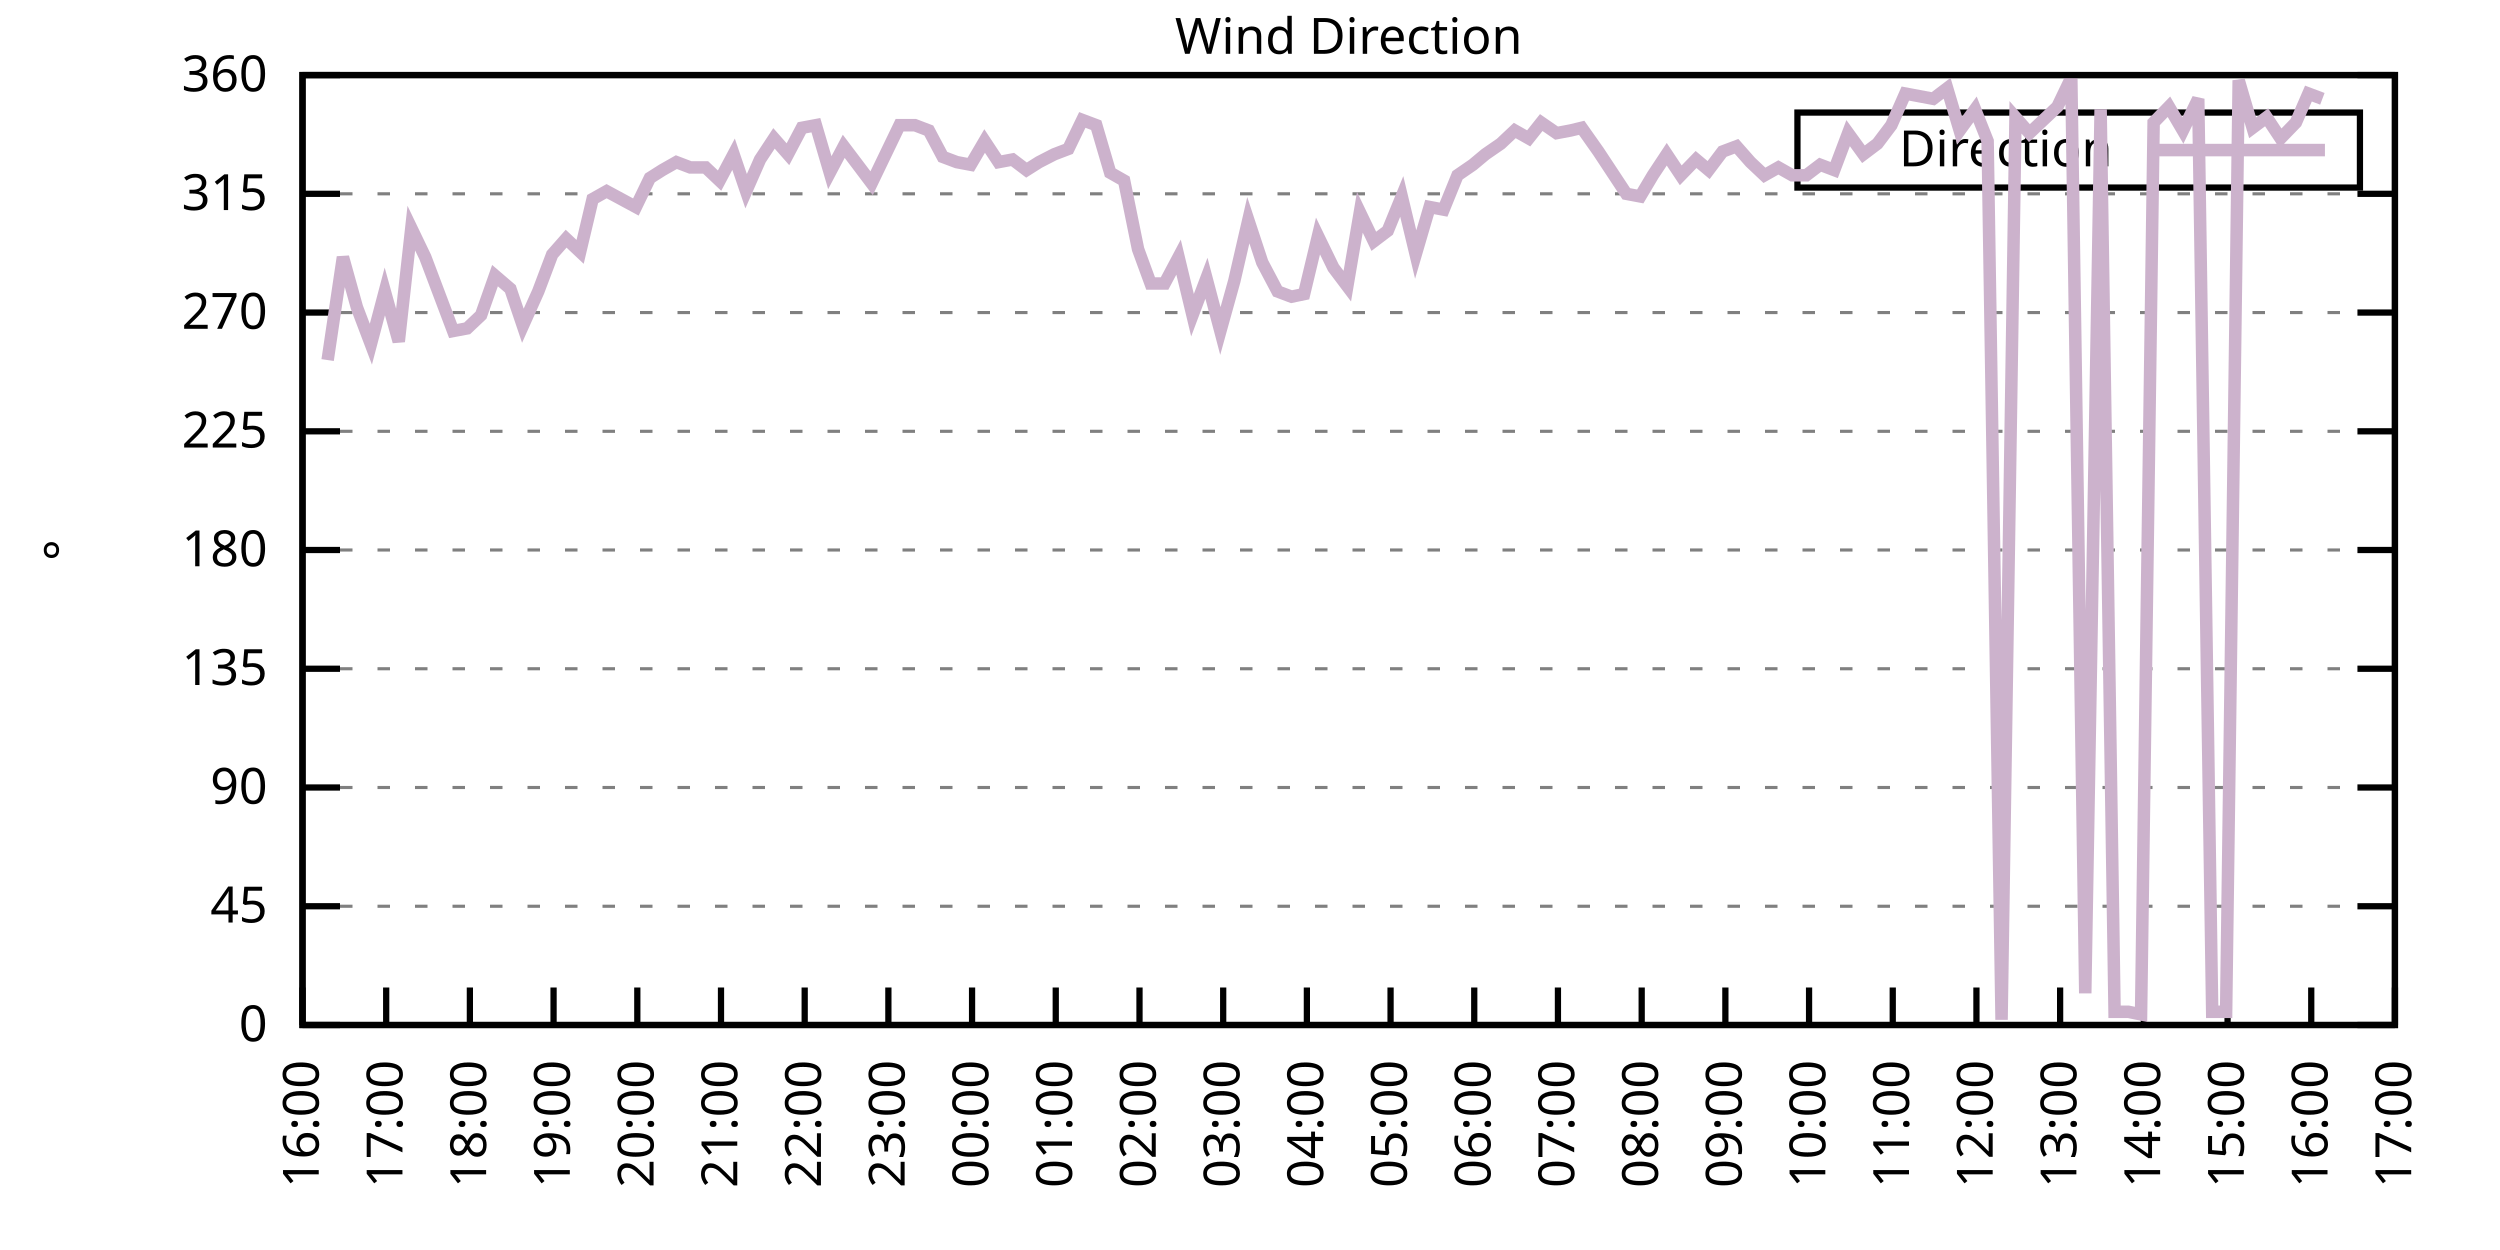
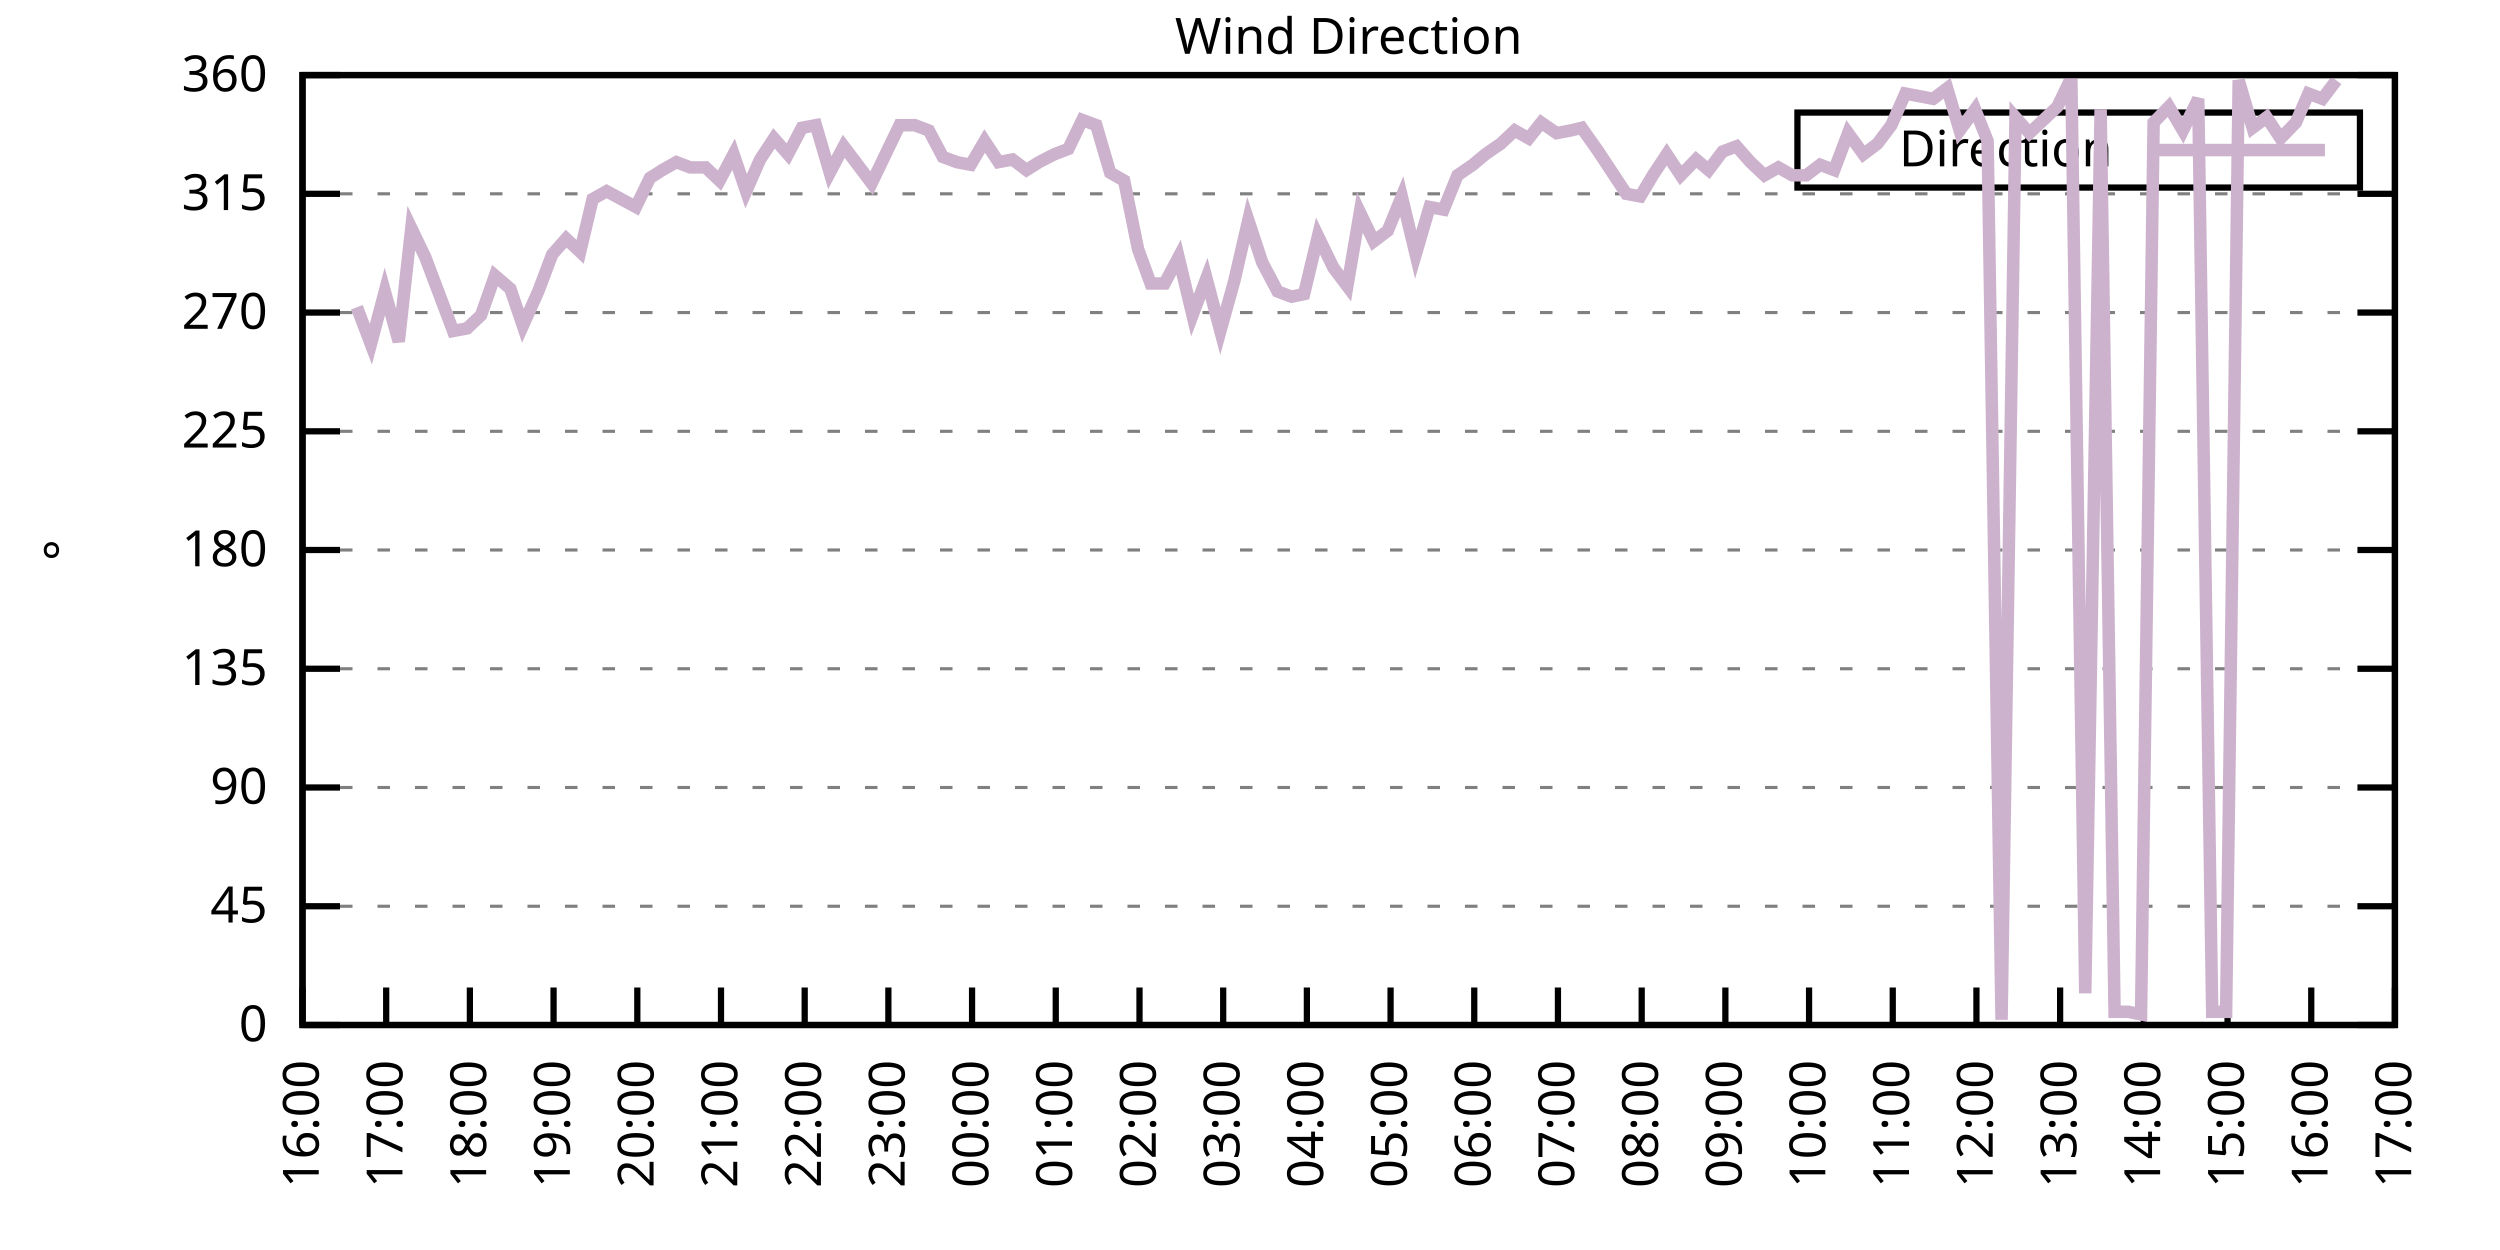
<svg xmlns="http://www.w3.org/2000/svg" xmlns:xlink="http://www.w3.org/1999/xlink" width="400" height="200" viewBox="0 0 400 200">
  <g id="gnuplot_canvas">
    <rect x="0" y="0" width="400" height="200" fill="none" />
    <defs>
      <circle id="gpDot" r="0.5" stroke-width="0.5" stroke="currentColor" />
      <path id="gpPt0" stroke-width="0.333" stroke="currentColor" d="M-1,0 h2 M0,-1 v2" />
      <path id="gpPt1" stroke-width="0.333" stroke="currentColor" d="M-1,-1 L1,1 M1,-1 L-1,1" />
      <path id="gpPt2" stroke-width="0.333" stroke="currentColor" d="M-1,0 L1,0 M0,-1 L0,1 M-1,-1 L1,1 M-1,1 L1,-1" />
      <rect id="gpPt3" stroke-width="0.333" stroke="currentColor" x="-1" y="-1" width="2" height="2" />
      <rect id="gpPt4" stroke-width="0.333" stroke="currentColor" fill="currentColor" x="-1" y="-1" width="2" height="2" />
      <circle id="gpPt5" stroke-width="0.333" stroke="currentColor" cx="0" cy="0" r="1" />
      <use xlink:href="#gpPt5" id="gpPt6" fill="currentColor" stroke="none" />
      <path id="gpPt7" stroke-width="0.333" stroke="currentColor" d="M0,-1.33 L-1.33,0.67 L1.33,0.67 z" />
      <use xlink:href="#gpPt7" id="gpPt8" fill="currentColor" stroke="none" />
      <use xlink:href="#gpPt7" id="gpPt9" stroke="currentColor" transform="rotate(180)" />
      <use xlink:href="#gpPt9" id="gpPt10" fill="currentColor" stroke="none" />
      <use xlink:href="#gpPt3" id="gpPt11" stroke="currentColor" transform="rotate(45)" />
      <use xlink:href="#gpPt11" id="gpPt12" fill="currentColor" stroke="none" />
      <path id="gpPt13" stroke-width="0.333" stroke="currentColor" d="M0,1.330 L1.265,0.411 L0.782,-1.067 L-0.782,-1.076 L-1.265,0.411 z" />
      <use xlink:href="#gpPt13" id="gpPt14" fill="currentColor" stroke="none" />
      <filter id="textbox" filterUnits="objectBoundingBox" x="0" y="0" height="1" width="1">
        <feFlood flood-color="white" flood-opacity="1" result="bgnd" />
        <feComposite in="SourceGraphic" in2="bgnd" operator="atop" />
      </filter>
      <filter id="greybox" filterUnits="objectBoundingBox" x="0" y="0" height="1" width="1">
        <feFlood flood-color="lightgrey" flood-opacity="1" result="grey" />
        <feComposite in="SourceGraphic" in2="grey" operator="atop" />
      </filter>
    </defs>
    <g fill="none" color="white" stroke="currentColor" stroke-width="1.00" stroke-linecap="butt" stroke-linejoin="miter">
</g>
    <g fill="none" color="black" stroke="currentColor" stroke-width="1.00" stroke-linecap="butt" stroke-linejoin="miter">
      <g stroke="none" shape-rendering="crispEdges">
        <polygon fill="rgb(255, 255, 255)" points="48.40,164.00 383.18,164.00 383.18,12.02 48.40,12.02 " />
      </g>
    </g>
    <g fill="none" color="black" stroke="currentColor" stroke-width="1.00" stroke-linecap="butt" stroke-linejoin="miter">
</g>
    <g fill="none" color="black" stroke="black" stroke-width="0.50" stroke-linecap="butt" stroke-linejoin="miter">
</g>
    <g fill="none" color="gray" stroke="currentColor" stroke-width="0.50" stroke-linecap="butt" stroke-linejoin="miter">
      <path stroke="gray" stroke-dasharray="2,4" class="gridline" d="M48.40,164.00 L383.19,164.00  " />
    </g>
    <g fill="none" color="gray" stroke="gray" stroke-width="1.00" stroke-linecap="butt" stroke-linejoin="miter">
</g>
    <g fill="none" color="black" stroke="currentColor" stroke-width="1.00" stroke-linecap="butt" stroke-linejoin="miter">
      <path stroke="black" d="M48.40,164.00 L54.40,164.00 M383.19,164.00 L377.19,164.00  " />
      <g transform="translate(42.80,166.60)" stroke="none" fill="black" font-family="Sans" font-size="8.00" text-anchor="end">
        <text>
          <tspan font-family="Sans"> 0</tspan>
        </text>
      </g>
    </g>
    <g fill="none" color="black" stroke="currentColor" stroke-width="1.00" stroke-linecap="butt" stroke-linejoin="miter">
</g>
    <g fill="none" color="black" stroke="black" stroke-width="0.50" stroke-linecap="butt" stroke-linejoin="miter">
</g>
    <g fill="none" color="gray" stroke="currentColor" stroke-width="0.50" stroke-linecap="butt" stroke-linejoin="miter">
      <path stroke="gray" stroke-dasharray="2,4" class="gridline" d="M48.40,145.00 L383.19,145.00  " />
    </g>
    <g fill="none" color="gray" stroke="gray" stroke-width="1.00" stroke-linecap="butt" stroke-linejoin="miter">
</g>
    <g fill="none" color="black" stroke="currentColor" stroke-width="1.00" stroke-linecap="butt" stroke-linejoin="miter">
      <path stroke="black" d="M48.40,145.00 L54.40,145.00 M383.19,145.00 L377.19,145.00  " />
      <g transform="translate(42.80,147.60)" stroke="none" fill="black" font-family="Sans" font-size="8.00" text-anchor="end">
        <text>
          <tspan font-family="Sans"> 45</tspan>
        </text>
      </g>
    </g>
    <g fill="none" color="black" stroke="currentColor" stroke-width="1.00" stroke-linecap="butt" stroke-linejoin="miter">
</g>
    <g fill="none" color="black" stroke="black" stroke-width="0.50" stroke-linecap="butt" stroke-linejoin="miter">
</g>
    <g fill="none" color="gray" stroke="currentColor" stroke-width="0.50" stroke-linecap="butt" stroke-linejoin="miter">
      <path stroke="gray" stroke-dasharray="2,4" class="gridline" d="M48.40,126.00 L383.19,126.00  " />
    </g>
    <g fill="none" color="gray" stroke="gray" stroke-width="1.00" stroke-linecap="butt" stroke-linejoin="miter">
</g>
    <g fill="none" color="black" stroke="currentColor" stroke-width="1.00" stroke-linecap="butt" stroke-linejoin="miter">
      <path stroke="black" d="M48.40,126.00 L54.40,126.00 M383.19,126.00 L377.19,126.00  " />
      <g transform="translate(42.80,128.60)" stroke="none" fill="black" font-family="Sans" font-size="8.00" text-anchor="end">
        <text>
          <tspan font-family="Sans"> 90</tspan>
        </text>
      </g>
    </g>
    <g fill="none" color="black" stroke="currentColor" stroke-width="1.00" stroke-linecap="butt" stroke-linejoin="miter">
</g>
    <g fill="none" color="black" stroke="black" stroke-width="0.50" stroke-linecap="butt" stroke-linejoin="miter">
</g>
    <g fill="none" color="gray" stroke="currentColor" stroke-width="0.50" stroke-linecap="butt" stroke-linejoin="miter">
      <path stroke="gray" stroke-dasharray="2,4" class="gridline" d="M48.40,107.00 L383.19,107.00  " />
    </g>
    <g fill="none" color="gray" stroke="gray" stroke-width="1.00" stroke-linecap="butt" stroke-linejoin="miter">
</g>
    <g fill="none" color="black" stroke="currentColor" stroke-width="1.00" stroke-linecap="butt" stroke-linejoin="miter">
      <path stroke="black" d="M48.40,107.00 L54.40,107.00 M383.19,107.00 L377.19,107.00  " />
      <g transform="translate(42.80,109.60)" stroke="none" fill="black" font-family="Sans" font-size="8.00" text-anchor="end">
        <text>
          <tspan font-family="Sans"> 135</tspan>
        </text>
      </g>
    </g>
    <g fill="none" color="black" stroke="currentColor" stroke-width="1.00" stroke-linecap="butt" stroke-linejoin="miter">
</g>
    <g fill="none" color="black" stroke="black" stroke-width="0.50" stroke-linecap="butt" stroke-linejoin="miter">
</g>
    <g fill="none" color="gray" stroke="currentColor" stroke-width="0.50" stroke-linecap="butt" stroke-linejoin="miter">
      <path stroke="gray" stroke-dasharray="2,4" class="gridline" d="M48.40,88.00 L383.19,88.00  " />
    </g>
    <g fill="none" color="gray" stroke="gray" stroke-width="1.00" stroke-linecap="butt" stroke-linejoin="miter">
</g>
    <g fill="none" color="black" stroke="currentColor" stroke-width="1.00" stroke-linecap="butt" stroke-linejoin="miter">
      <path stroke="black" d="M48.40,88.00 L54.40,88.00 M383.19,88.00 L377.19,88.00  " />
      <g transform="translate(42.80,90.60)" stroke="none" fill="black" font-family="Sans" font-size="8.00" text-anchor="end">
        <text>
          <tspan font-family="Sans"> 180</tspan>
        </text>
      </g>
    </g>
    <g fill="none" color="black" stroke="currentColor" stroke-width="1.00" stroke-linecap="butt" stroke-linejoin="miter">
</g>
    <g fill="none" color="black" stroke="black" stroke-width="0.50" stroke-linecap="butt" stroke-linejoin="miter">
</g>
    <g fill="none" color="gray" stroke="currentColor" stroke-width="0.50" stroke-linecap="butt" stroke-linejoin="miter">
      <path stroke="gray" stroke-dasharray="2,4" class="gridline" d="M48.40,69.01 L383.19,69.01  " />
    </g>
    <g fill="none" color="gray" stroke="gray" stroke-width="1.00" stroke-linecap="butt" stroke-linejoin="miter">
</g>
    <g fill="none" color="black" stroke="currentColor" stroke-width="1.00" stroke-linecap="butt" stroke-linejoin="miter">
      <path stroke="black" d="M48.40,69.01 L54.40,69.01 M383.19,69.01 L377.19,69.01  " />
      <g transform="translate(42.80,71.61)" stroke="none" fill="black" font-family="Sans" font-size="8.00" text-anchor="end">
        <text>
          <tspan font-family="Sans"> 225</tspan>
        </text>
      </g>
    </g>
    <g fill="none" color="black" stroke="currentColor" stroke-width="1.00" stroke-linecap="butt" stroke-linejoin="miter">
</g>
    <g fill="none" color="black" stroke="black" stroke-width="0.50" stroke-linecap="butt" stroke-linejoin="miter">
</g>
    <g fill="none" color="gray" stroke="currentColor" stroke-width="0.50" stroke-linecap="butt" stroke-linejoin="miter">
      <path stroke="gray" stroke-dasharray="2,4" class="gridline" d="M48.40,50.01 L383.19,50.01  " />
    </g>
    <g fill="none" color="gray" stroke="gray" stroke-width="1.00" stroke-linecap="butt" stroke-linejoin="miter">
</g>
    <g fill="none" color="black" stroke="currentColor" stroke-width="1.00" stroke-linecap="butt" stroke-linejoin="miter">
      <path stroke="black" d="M48.40,50.01 L54.40,50.01 M383.19,50.01 L377.19,50.01  " />
      <g transform="translate(42.80,52.61)" stroke="none" fill="black" font-family="Sans" font-size="8.00" text-anchor="end">
        <text>
          <tspan font-family="Sans"> 270</tspan>
        </text>
      </g>
    </g>
    <g fill="none" color="black" stroke="currentColor" stroke-width="1.00" stroke-linecap="butt" stroke-linejoin="miter">
</g>
    <g fill="none" color="black" stroke="black" stroke-width="0.50" stroke-linecap="butt" stroke-linejoin="miter">
</g>
    <g fill="none" color="gray" stroke="currentColor" stroke-width="0.50" stroke-linecap="butt" stroke-linejoin="miter">
      <path stroke="gray" stroke-dasharray="2,4" class="gridline" d="M48.40,31.01 L383.19,31.01  " />
    </g>
    <g fill="none" color="gray" stroke="gray" stroke-width="1.00" stroke-linecap="butt" stroke-linejoin="miter">
</g>
    <g fill="none" color="black" stroke="currentColor" stroke-width="1.00" stroke-linecap="butt" stroke-linejoin="miter">
      <path stroke="black" d="M48.40,31.01 L54.40,31.01 M383.19,31.01 L377.19,31.01  " />
      <g transform="translate(42.80,33.61)" stroke="none" fill="black" font-family="Sans" font-size="8.00" text-anchor="end">
        <text>
          <tspan font-family="Sans"> 315</tspan>
        </text>
      </g>
    </g>
    <g fill="none" color="black" stroke="currentColor" stroke-width="1.00" stroke-linecap="butt" stroke-linejoin="miter">
</g>
    <g fill="none" color="black" stroke="black" stroke-width="0.50" stroke-linecap="butt" stroke-linejoin="miter">
</g>
    <g fill="none" color="gray" stroke="currentColor" stroke-width="0.50" stroke-linecap="butt" stroke-linejoin="miter">
      <path stroke="gray" stroke-dasharray="2,4" class="gridline" d="M48.40,12.01 L383.19,12.01  " />
    </g>
    <g fill="none" color="gray" stroke="gray" stroke-width="1.00" stroke-linecap="butt" stroke-linejoin="miter">
</g>
    <g fill="none" color="black" stroke="currentColor" stroke-width="1.00" stroke-linecap="butt" stroke-linejoin="miter">
      <path stroke="black" d="M48.40,12.01 L54.40,12.01 M383.19,12.01 L377.19,12.01  " />
      <g transform="translate(42.80,14.61)" stroke="none" fill="black" font-family="Sans" font-size="8.00" text-anchor="end">
        <text>
          <tspan font-family="Sans"> 360</tspan>
        </text>
      </g>
    </g>
    <g fill="none" color="black" stroke="currentColor" stroke-width="1.00" stroke-linecap="butt" stroke-linejoin="miter">
      <path stroke="black" d="M48.40,164.00 L48.40,158.00  " />
      <g transform="translate(51.00,169.60) rotate(270.00)" stroke="none" fill="black" font-family="Sans" font-size="8.00" text-anchor="end">
        <text>
          <tspan font-family="Sans">16:00</tspan>
        </text>
      </g>
    </g>
    <g fill="none" color="black" stroke="currentColor" stroke-width="1.00" stroke-linecap="butt" stroke-linejoin="miter">
      <path stroke="black" d="M61.79,164.00 L61.79,158.00  " />
      <g transform="translate(64.39,169.60) rotate(270.00)" stroke="none" fill="black" font-family="Sans" font-size="8.00" text-anchor="end">
        <text>
          <tspan font-family="Sans">17:00</tspan>
        </text>
      </g>
    </g>
    <g fill="none" color="black" stroke="currentColor" stroke-width="1.00" stroke-linecap="butt" stroke-linejoin="miter">
      <path stroke="black" d="M75.18,164.00 L75.18,158.00  " />
      <g transform="translate(77.78,169.60) rotate(270.00)" stroke="none" fill="black" font-family="Sans" font-size="8.00" text-anchor="end">
        <text>
          <tspan font-family="Sans">18:00</tspan>
        </text>
      </g>
    </g>
    <g fill="none" color="black" stroke="currentColor" stroke-width="1.00" stroke-linecap="butt" stroke-linejoin="miter">
      <path stroke="black" d="M88.57,164.00 L88.57,158.00  " />
      <g transform="translate(91.17,169.60) rotate(270.00)" stroke="none" fill="black" font-family="Sans" font-size="8.00" text-anchor="end">
        <text>
          <tspan font-family="Sans">19:00</tspan>
        </text>
      </g>
    </g>
    <g fill="none" color="black" stroke="currentColor" stroke-width="1.00" stroke-linecap="butt" stroke-linejoin="miter">
      <path stroke="black" d="M101.97,164.00 L101.97,158.00  " />
      <g transform="translate(104.57,169.60) rotate(270.00)" stroke="none" fill="black" font-family="Sans" font-size="8.00" text-anchor="end">
        <text>
          <tspan font-family="Sans">20:00</tspan>
        </text>
      </g>
    </g>
    <g fill="none" color="black" stroke="currentColor" stroke-width="1.00" stroke-linecap="butt" stroke-linejoin="miter">
      <path stroke="black" d="M115.36,164.00 L115.36,158.00  " />
      <g transform="translate(117.96,169.60) rotate(270.00)" stroke="none" fill="black" font-family="Sans" font-size="8.00" text-anchor="end">
        <text>
          <tspan font-family="Sans">21:00</tspan>
        </text>
      </g>
    </g>
    <g fill="none" color="black" stroke="currentColor" stroke-width="1.00" stroke-linecap="butt" stroke-linejoin="miter">
      <path stroke="black" d="M128.75,164.00 L128.75,158.00  " />
      <g transform="translate(131.35,169.60) rotate(270.00)" stroke="none" fill="black" font-family="Sans" font-size="8.00" text-anchor="end">
        <text>
          <tspan font-family="Sans">22:00</tspan>
        </text>
      </g>
    </g>
    <g fill="none" color="black" stroke="currentColor" stroke-width="1.00" stroke-linecap="butt" stroke-linejoin="miter">
      <path stroke="black" d="M142.14,164.00 L142.14,158.00  " />
      <g transform="translate(144.74,169.60) rotate(270.00)" stroke="none" fill="black" font-family="Sans" font-size="8.00" text-anchor="end">
        <text>
          <tspan font-family="Sans">23:00</tspan>
        </text>
      </g>
    </g>
    <g fill="none" color="black" stroke="currentColor" stroke-width="1.00" stroke-linecap="butt" stroke-linejoin="miter">
      <path stroke="black" d="M155.53,164.00 L155.53,158.00  " />
      <g transform="translate(158.13,169.60) rotate(270.00)" stroke="none" fill="black" font-family="Sans" font-size="8.00" text-anchor="end">
        <text>
          <tspan font-family="Sans">00:00</tspan>
        </text>
      </g>
    </g>
    <g fill="none" color="black" stroke="currentColor" stroke-width="1.00" stroke-linecap="butt" stroke-linejoin="miter">
      <path stroke="black" d="M168.92,164.00 L168.92,158.00  " />
      <g transform="translate(171.52,169.60) rotate(270.00)" stroke="none" fill="black" font-family="Sans" font-size="8.00" text-anchor="end">
        <text>
          <tspan font-family="Sans">01:00</tspan>
        </text>
      </g>
    </g>
    <g fill="none" color="black" stroke="currentColor" stroke-width="1.00" stroke-linecap="butt" stroke-linejoin="miter">
      <path stroke="black" d="M182.32,164.00 L182.32,158.00  " />
      <g transform="translate(184.92,169.60) rotate(270.00)" stroke="none" fill="black" font-family="Sans" font-size="8.00" text-anchor="end">
        <text>
          <tspan font-family="Sans">02:00</tspan>
        </text>
      </g>
    </g>
    <g fill="none" color="black" stroke="currentColor" stroke-width="1.00" stroke-linecap="butt" stroke-linejoin="miter">
      <path stroke="black" d="M195.71,164.00 L195.71,158.00  " />
      <g transform="translate(198.31,169.60) rotate(270.00)" stroke="none" fill="black" font-family="Sans" font-size="8.00" text-anchor="end">
        <text>
          <tspan font-family="Sans">03:00</tspan>
        </text>
      </g>
    </g>
    <g fill="none" color="black" stroke="currentColor" stroke-width="1.00" stroke-linecap="butt" stroke-linejoin="miter">
      <path stroke="black" d="M209.10,164.00 L209.10,158.00  " />
      <g transform="translate(211.70,169.60) rotate(270.00)" stroke="none" fill="black" font-family="Sans" font-size="8.00" text-anchor="end">
        <text>
          <tspan font-family="Sans">04:00</tspan>
        </text>
      </g>
    </g>
    <g fill="none" color="black" stroke="currentColor" stroke-width="1.00" stroke-linecap="butt" stroke-linejoin="miter">
      <path stroke="black" d="M222.49,164.00 L222.49,158.00  " />
      <g transform="translate(225.09,169.60) rotate(270.00)" stroke="none" fill="black" font-family="Sans" font-size="8.00" text-anchor="end">
        <text>
          <tspan font-family="Sans">05:00</tspan>
        </text>
      </g>
    </g>
    <g fill="none" color="black" stroke="currentColor" stroke-width="1.00" stroke-linecap="butt" stroke-linejoin="miter">
      <path stroke="black" d="M235.88,164.00 L235.88,158.00  " />
      <g transform="translate(238.48,169.60) rotate(270.00)" stroke="none" fill="black" font-family="Sans" font-size="8.00" text-anchor="end">
        <text>
          <tspan font-family="Sans">06:00</tspan>
        </text>
      </g>
    </g>
    <g fill="none" color="black" stroke="currentColor" stroke-width="1.00" stroke-linecap="butt" stroke-linejoin="miter">
      <path stroke="black" d="M249.27,164.00 L249.27,158.00  " />
      <g transform="translate(251.87,169.60) rotate(270.00)" stroke="none" fill="black" font-family="Sans" font-size="8.00" text-anchor="end">
        <text>
          <tspan font-family="Sans">07:00</tspan>
        </text>
      </g>
    </g>
    <g fill="none" color="black" stroke="currentColor" stroke-width="1.00" stroke-linecap="butt" stroke-linejoin="miter">
      <path stroke="black" d="M262.67,164.00 L262.67,158.00  " />
      <g transform="translate(265.27,169.60) rotate(270.00)" stroke="none" fill="black" font-family="Sans" font-size="8.00" text-anchor="end">
        <text>
          <tspan font-family="Sans">08:00</tspan>
        </text>
      </g>
    </g>
    <g fill="none" color="black" stroke="currentColor" stroke-width="1.00" stroke-linecap="butt" stroke-linejoin="miter">
      <path stroke="black" d="M276.06,164.00 L276.06,158.00  " />
      <g transform="translate(278.66,169.60) rotate(270.00)" stroke="none" fill="black" font-family="Sans" font-size="8.00" text-anchor="end">
        <text>
          <tspan font-family="Sans">09:00</tspan>
        </text>
      </g>
    </g>
    <g fill="none" color="black" stroke="currentColor" stroke-width="1.00" stroke-linecap="butt" stroke-linejoin="miter">
      <path stroke="black" d="M289.45,164.00 L289.45,158.00  " />
      <g transform="translate(292.05,169.60) rotate(270.00)" stroke="none" fill="black" font-family="Sans" font-size="8.00" text-anchor="end">
        <text>
          <tspan font-family="Sans">10:00</tspan>
        </text>
      </g>
    </g>
    <g fill="none" color="black" stroke="currentColor" stroke-width="1.00" stroke-linecap="butt" stroke-linejoin="miter">
      <path stroke="black" d="M302.84,164.00 L302.84,158.00  " />
      <g transform="translate(305.44,169.60) rotate(270.00)" stroke="none" fill="black" font-family="Sans" font-size="8.00" text-anchor="end">
        <text>
          <tspan font-family="Sans">11:00</tspan>
        </text>
      </g>
    </g>
    <g fill="none" color="black" stroke="currentColor" stroke-width="1.00" stroke-linecap="butt" stroke-linejoin="miter">
      <path stroke="black" d="M316.23,164.00 L316.23,158.00  " />
      <g transform="translate(318.83,169.60) rotate(270.00)" stroke="none" fill="black" font-family="Sans" font-size="8.00" text-anchor="end">
        <text>
          <tspan font-family="Sans">12:00</tspan>
        </text>
      </g>
    </g>
    <g fill="none" color="black" stroke="currentColor" stroke-width="1.00" stroke-linecap="butt" stroke-linejoin="miter">
      <path stroke="black" d="M329.62,164.00 L329.62,158.00  " />
      <g transform="translate(332.22,169.60) rotate(270.00)" stroke="none" fill="black" font-family="Sans" font-size="8.00" text-anchor="end">
        <text>
          <tspan font-family="Sans">13:00</tspan>
        </text>
      </g>
    </g>
    <g fill="none" color="black" stroke="currentColor" stroke-width="1.00" stroke-linecap="butt" stroke-linejoin="miter">
      <path stroke="black" d="M343.02,164.00 L343.02,158.00  " />
      <g transform="translate(345.62,169.60) rotate(270.00)" stroke="none" fill="black" font-family="Sans" font-size="8.00" text-anchor="end">
        <text>
          <tspan font-family="Sans">14:00</tspan>
        </text>
      </g>
    </g>
    <g fill="none" color="black" stroke="currentColor" stroke-width="1.00" stroke-linecap="butt" stroke-linejoin="miter">
      <path stroke="black" d="M356.41,164.00 L356.41,158.00  " />
      <g transform="translate(359.01,169.60) rotate(270.00)" stroke="none" fill="black" font-family="Sans" font-size="8.00" text-anchor="end">
        <text>
          <tspan font-family="Sans">15:00</tspan>
        </text>
      </g>
    </g>
    <g fill="none" color="black" stroke="currentColor" stroke-width="1.00" stroke-linecap="butt" stroke-linejoin="miter">
      <path stroke="black" d="M369.80,164.00 L369.80,158.00  " />
      <g transform="translate(372.40,169.60) rotate(270.00)" stroke="none" fill="black" font-family="Sans" font-size="8.00" text-anchor="end">
        <text>
          <tspan font-family="Sans">16:00</tspan>
        </text>
      </g>
    </g>
    <g fill="none" color="black" stroke="currentColor" stroke-width="1.00" stroke-linecap="butt" stroke-linejoin="miter">
      <path stroke="black" d="M383.19,164.00 L383.19,158.00  " />
      <g transform="translate(385.79,169.60) rotate(270.00)" stroke="none" fill="black" font-family="Sans" font-size="8.00" text-anchor="end">
        <text>
          <tspan font-family="Sans">17:00</tspan>
        </text>
      </g>
    </g>
    <g fill="none" color="black" stroke="currentColor" stroke-width="1.00" stroke-linecap="butt" stroke-linejoin="miter">
</g>
    <g fill="none" color="black" stroke="currentColor" stroke-width="1.00" stroke-linecap="butt" stroke-linejoin="miter">
      <path stroke="black" d="M48.40,12.01 L48.40,164.00 L383.19,164.00 L383.19,12.01 L48.40,12.01 Z  " />
    </g>
    <g fill="none" color="black" stroke="currentColor" stroke-width="1.00" stroke-linecap="butt" stroke-linejoin="miter">
</g>
    <g fill="none" color="black" stroke="currentColor" stroke-width="1.00" stroke-linecap="butt" stroke-linejoin="miter">
      <path stroke="black" d="M287.59,30.01 L287.59,18.01 L377.59,18.01 L377.59,30.01 L287.59,30.01 Z  " />
    </g>
    <g id="Wind_direction_plot_1">
      <g fill="none" color="white" stroke="black" stroke-width="2.00" stroke-linecap="butt" stroke-linejoin="miter">
</g>
      <g fill="none" color="black" stroke="currentColor" stroke-width="2.00" stroke-linecap="butt" stroke-linejoin="miter">
        <g transform="translate(337.99,26.61)" stroke="none" fill="black" font-family="Sans" font-size="8.00" text-anchor="end">
          <text>
            <tspan font-family="Sans">Direction</tspan>
          </text>
        </g>
      </g>
      <g fill="none" color="black" stroke="currentColor" stroke-width="2.00" stroke-linecap="butt" stroke-linejoin="miter">
-         <path stroke="rgb(204, 178, 204)" d="M343.59,24.01 L371.99,24.01 M52.42,57.61 L54.87,41.14 L57.10,49.16 L59.34,55.07 L61.57,46.63 L63.80,54.65   L65.81,36.50 L68.04,41.14 L70.27,47.05 L72.50,52.96 L74.74,52.54 L76.97,50.43 L79.20,44.10 L81.66,46.21   L83.66,52.12 L86.12,46.63 L88.35,40.72 L90.58,38.19 L92.82,40.30 L94.82,31.85 L97.06,30.59 L101.74,33.12   L103.98,28.48 L105.98,27.21 L108.22,25.94 L110.45,26.79 L112.90,26.79 L115.13,28.90 L117.37,24.68 L119.38,30.59   L121.61,25.52 L123.84,22.14 L126.07,24.68 L128.30,20.45 L130.54,20.03 L132.77,27.63 L135.00,23.41 L137.23,26.36   L139.46,29.32 L141.69,24.68 L143.93,20.03 L146.38,20.03 L148.61,20.88 L150.85,25.10 L153.08,25.94 L155.31,26.36   L157.54,22.56 L159.77,25.94 L162.01,25.52 L164.24,27.21 L166.25,25.94 L168.70,24.68 L170.93,23.83 L173.17,19.19   L175.40,20.03 L177.63,27.63 L179.86,28.90 L182.09,39.87 L184.10,45.36 L186.33,45.36 L188.57,41.14 L190.80,50.43   L193.03,44.52 L195.26,52.96 L197.49,44.94 L199.73,35.23 L201.96,41.99 L204.41,46.63 L206.64,47.47 L208.65,47.05   L210.88,37.76 L213.34,42.83 L215.57,45.79 L217.58,33.96 L219.81,38.61 L222.04,36.92 L224.28,31.43 L226.51,40.72   L228.74,33.12 L230.97,33.54 L233.20,28.05 L235.66,26.36 L237.67,24.68 L240.12,22.99 L242.36,20.88 L244.59,22.14   L246.60,19.61 L249.05,21.30 L251.28,20.88 L253.07,20.45 L255.75,24.25 L257.98,27.63 L260.21,31.01 L262.44,31.43   L264.45,28.05 L266.68,24.68 L268.92,28.05 L271.37,25.52 L273.38,27.21 L275.61,24.25 L277.84,23.41 L280.07,25.94   L282.31,28.05 L284.54,26.79 L286.77,28.05 L289.00,28.05 L291.23,26.36 L293.47,27.21 L295.70,21.30 L298.15,24.68   L300.39,22.99 L302.62,20.03 L304.85,14.97 L307.08,15.39 L309.31,15.81 L311.54,14.12 L313.55,20.88 L316.01,17.50   L318.02,22.56 L320.25,163.16 L322.48,18.77 L324.71,21.30 L329.18,17.08 L331.41,12.43 L333.64,158.93 L336.10,17.50   L338.33,161.89 L340.56,161.89 L342.57,162.31 L344.58,19.61 L347.03,17.08 L349.26,20.88 L351.72,15.81 L353.95,161.89   L356.18,161.89 L358.19,12.85 L360.42,20.45 L362.66,18.77 L364.89,22.14 L367.34,19.61 L369.35,14.97 L371.58,15.81    " />
+         <path stroke="rgb(204, 178, 204)" d="M343.59,24.01 L371.99,24.01 M57.10,49.16 L59.34,55.07 L61.57,46.63 L63.80,54.65 L65.81,36.50 L68.04,41.14   L70.27,47.05 L72.50,52.96 L74.74,52.54 L76.97,50.43 L79.20,44.10 L81.66,46.21 L83.66,52.12 L86.12,46.63   L88.35,40.72 L90.58,38.19 L92.82,40.30 L94.82,31.85 L97.06,30.59 L101.74,33.12 L103.98,28.48 L105.98,27.21   L108.22,25.94 L110.45,26.79 L112.90,26.79 L115.13,28.90 L117.37,24.68 L119.38,30.59 L121.61,25.52 L123.84,22.14   L126.07,24.68 L128.30,20.45 L130.54,20.03 L132.77,27.63 L135.00,23.41 L137.23,26.36 L139.46,29.32 L141.69,24.68   L143.93,20.03 L146.38,20.03 L148.61,20.88 L150.85,25.10 L153.08,25.94 L155.31,26.36 L157.54,22.56 L159.77,25.94   L162.01,25.52 L164.24,27.21 L166.25,25.94 L168.70,24.68 L170.93,23.83 L173.17,19.19 L175.40,20.03 L177.63,27.63   L179.86,28.90 L182.09,39.87 L184.10,45.36 L186.33,45.36 L188.57,41.14 L190.80,50.43 L193.03,44.52 L195.26,52.96   L197.49,44.94 L199.73,35.23 L201.96,41.99 L204.41,46.63 L206.64,47.47 L208.65,47.05 L210.88,37.76 L213.34,42.83   L215.57,45.79 L217.58,33.96 L219.81,38.61 L222.04,36.92 L224.28,31.43 L226.51,40.72 L228.74,33.12 L230.97,33.54   L233.20,28.05 L235.66,26.36 L237.67,24.68 L240.12,22.99 L242.36,20.88 L244.59,22.14 L246.60,19.61 L249.05,21.30   L251.28,20.88 L253.07,20.45 L255.75,24.25 L257.98,27.63 L260.21,31.01 L262.44,31.43 L264.45,28.05 L266.68,24.68   L268.92,28.05 L271.37,25.52 L273.38,27.21 L275.61,24.25 L277.84,23.41 L280.07,25.94 L282.31,28.05 L284.54,26.79   L286.77,28.05 L289.00,28.05 L291.23,26.36 L293.47,27.21 L295.70,21.30 L298.15,24.68 L300.39,22.99 L302.62,20.03   L304.85,14.97 L307.08,15.39 L309.31,15.81 L311.54,14.12 L313.55,20.88 L316.01,17.50 L318.02,22.56 L320.25,163.16   L322.48,18.77 L324.71,21.30 L329.18,17.08 L331.41,12.43 L333.64,158.93 L336.10,17.50 L338.33,161.89 L340.56,161.89   L342.57,162.31 L344.58,19.61 L347.03,17.08 L349.26,20.88 L351.72,15.81 L353.95,161.89 L356.18,161.89 L358.19,12.85   L360.42,20.45 L362.66,18.77 L364.89,22.14 L367.34,19.61 L369.35,14.97 L371.58,15.81 L373.82,12.85  " />
      </g>
    </g>
    <g fill="none" color="black" stroke="currentColor" stroke-width="2.00" stroke-linecap="butt" stroke-linejoin="miter">
</g>
    <g fill="none" color="black" stroke="black" stroke-width="1.00" stroke-linecap="butt" stroke-linejoin="miter">
</g>
    <g fill="none" color="black" stroke="currentColor" stroke-width="1.00" stroke-linecap="butt" stroke-linejoin="miter">
      <path stroke="black" d="M48.40,12.01 L48.40,164.00 L383.19,164.00 L383.19,12.01 L48.40,12.01 Z  " />
      <g transform="translate(12.80,88.01) rotate(270.00)" stroke="none" fill="black" font-family="Sans" font-size="8.00" text-anchor="middle">
        <text>
          <tspan font-family="Sans">°</tspan>
        </text>
      </g>
    </g>
    <g fill="none" color="black" stroke="currentColor" stroke-width="1.00" stroke-linecap="butt" stroke-linejoin="miter">
</g>
    <g fill="none" color="black" stroke="currentColor" stroke-width="1.00" stroke-linecap="butt" stroke-linejoin="miter">
      <g transform="translate(215.79,8.61)" stroke="none" fill="black" font-family="Sans" font-size="8.00" text-anchor="middle">
        <text>
          <tspan font-family="Sans">Wind Direction</tspan>
        </text>
      </g>
    </g>
    <g fill="none" color="black" stroke="currentColor" stroke-width="1.00" stroke-linecap="butt" stroke-linejoin="miter">
</g>
  </g>
</svg>
